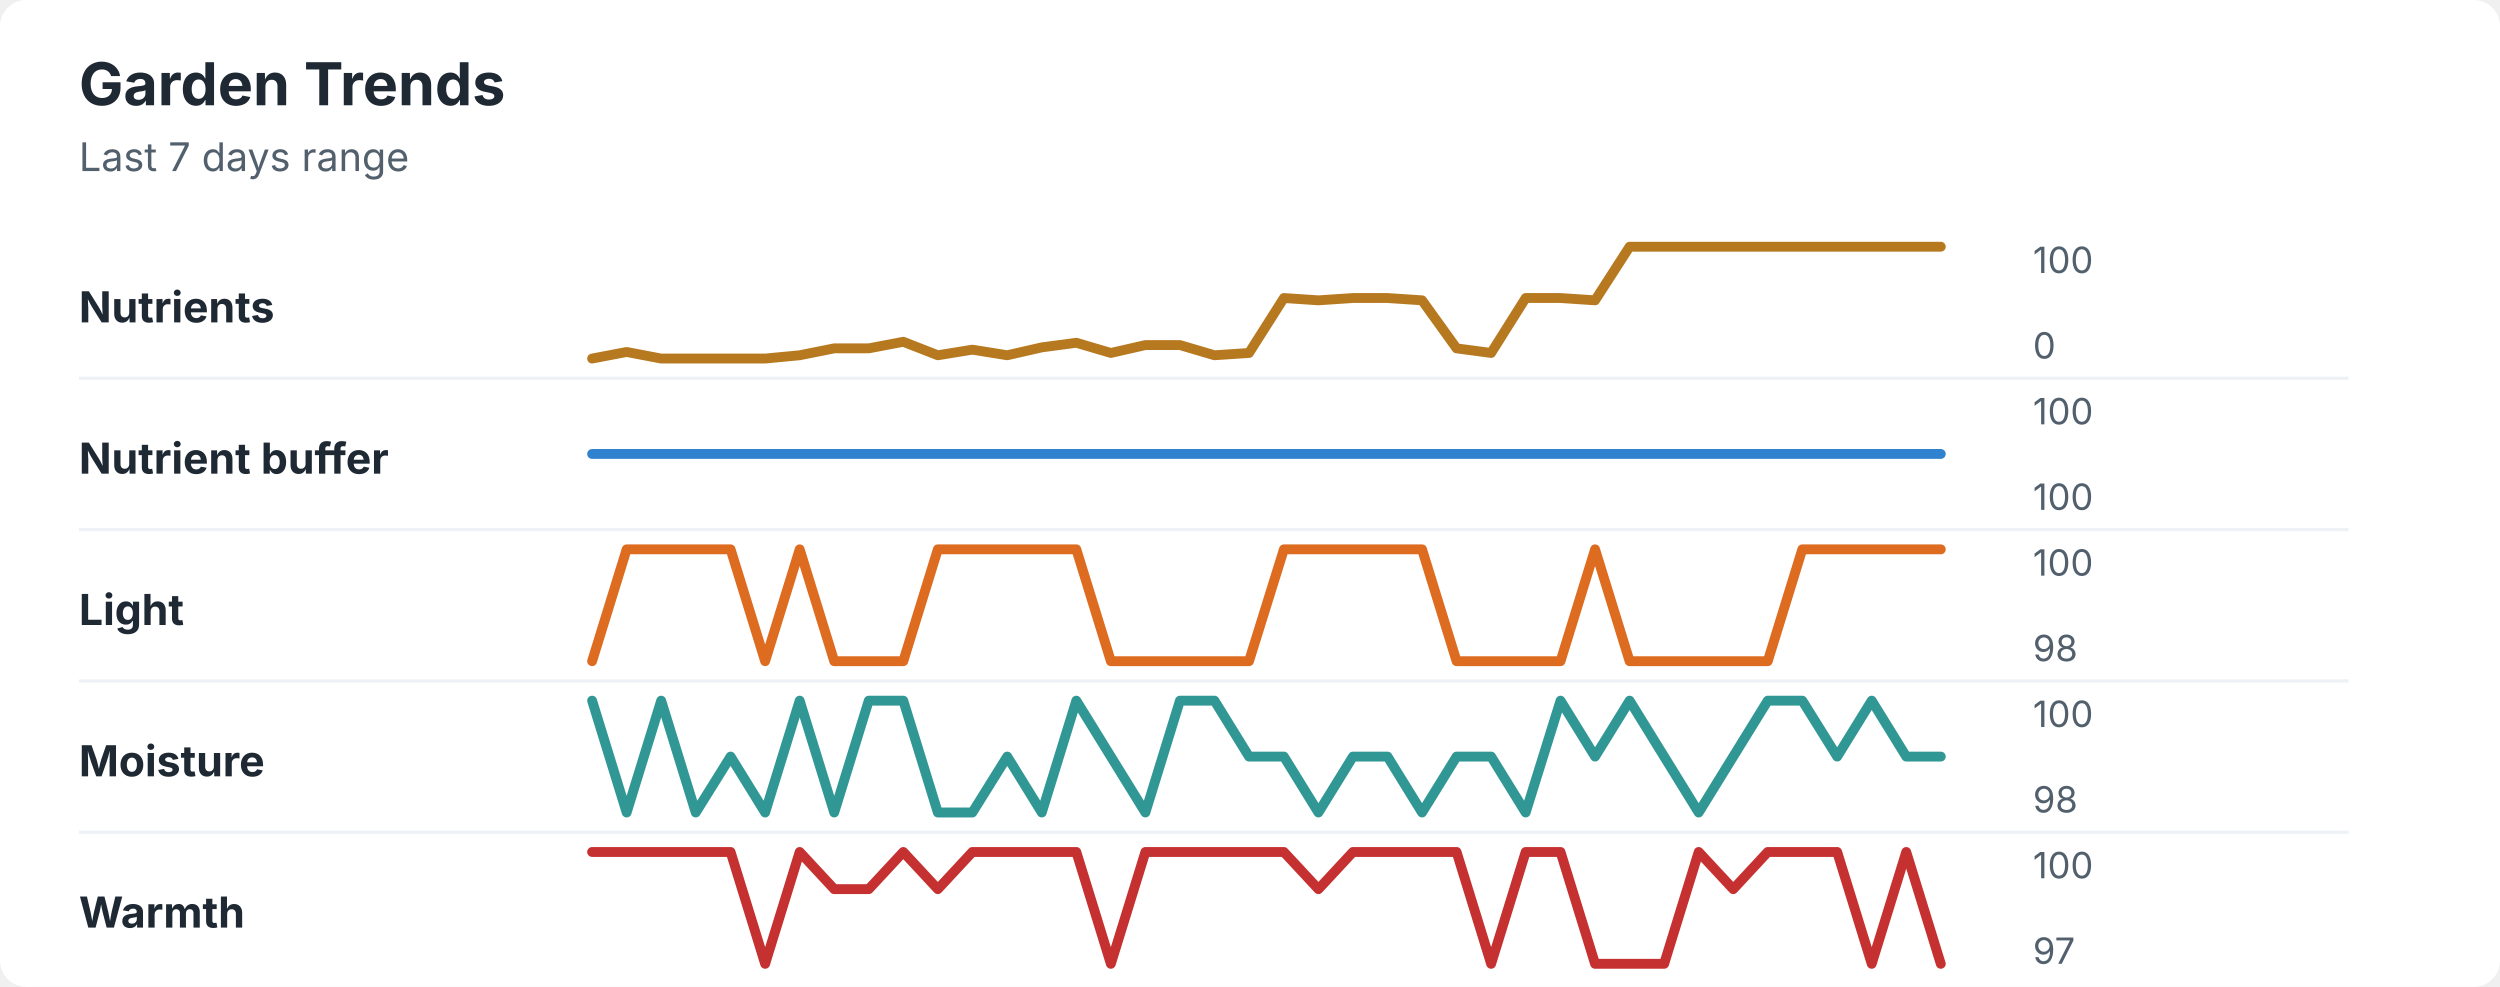
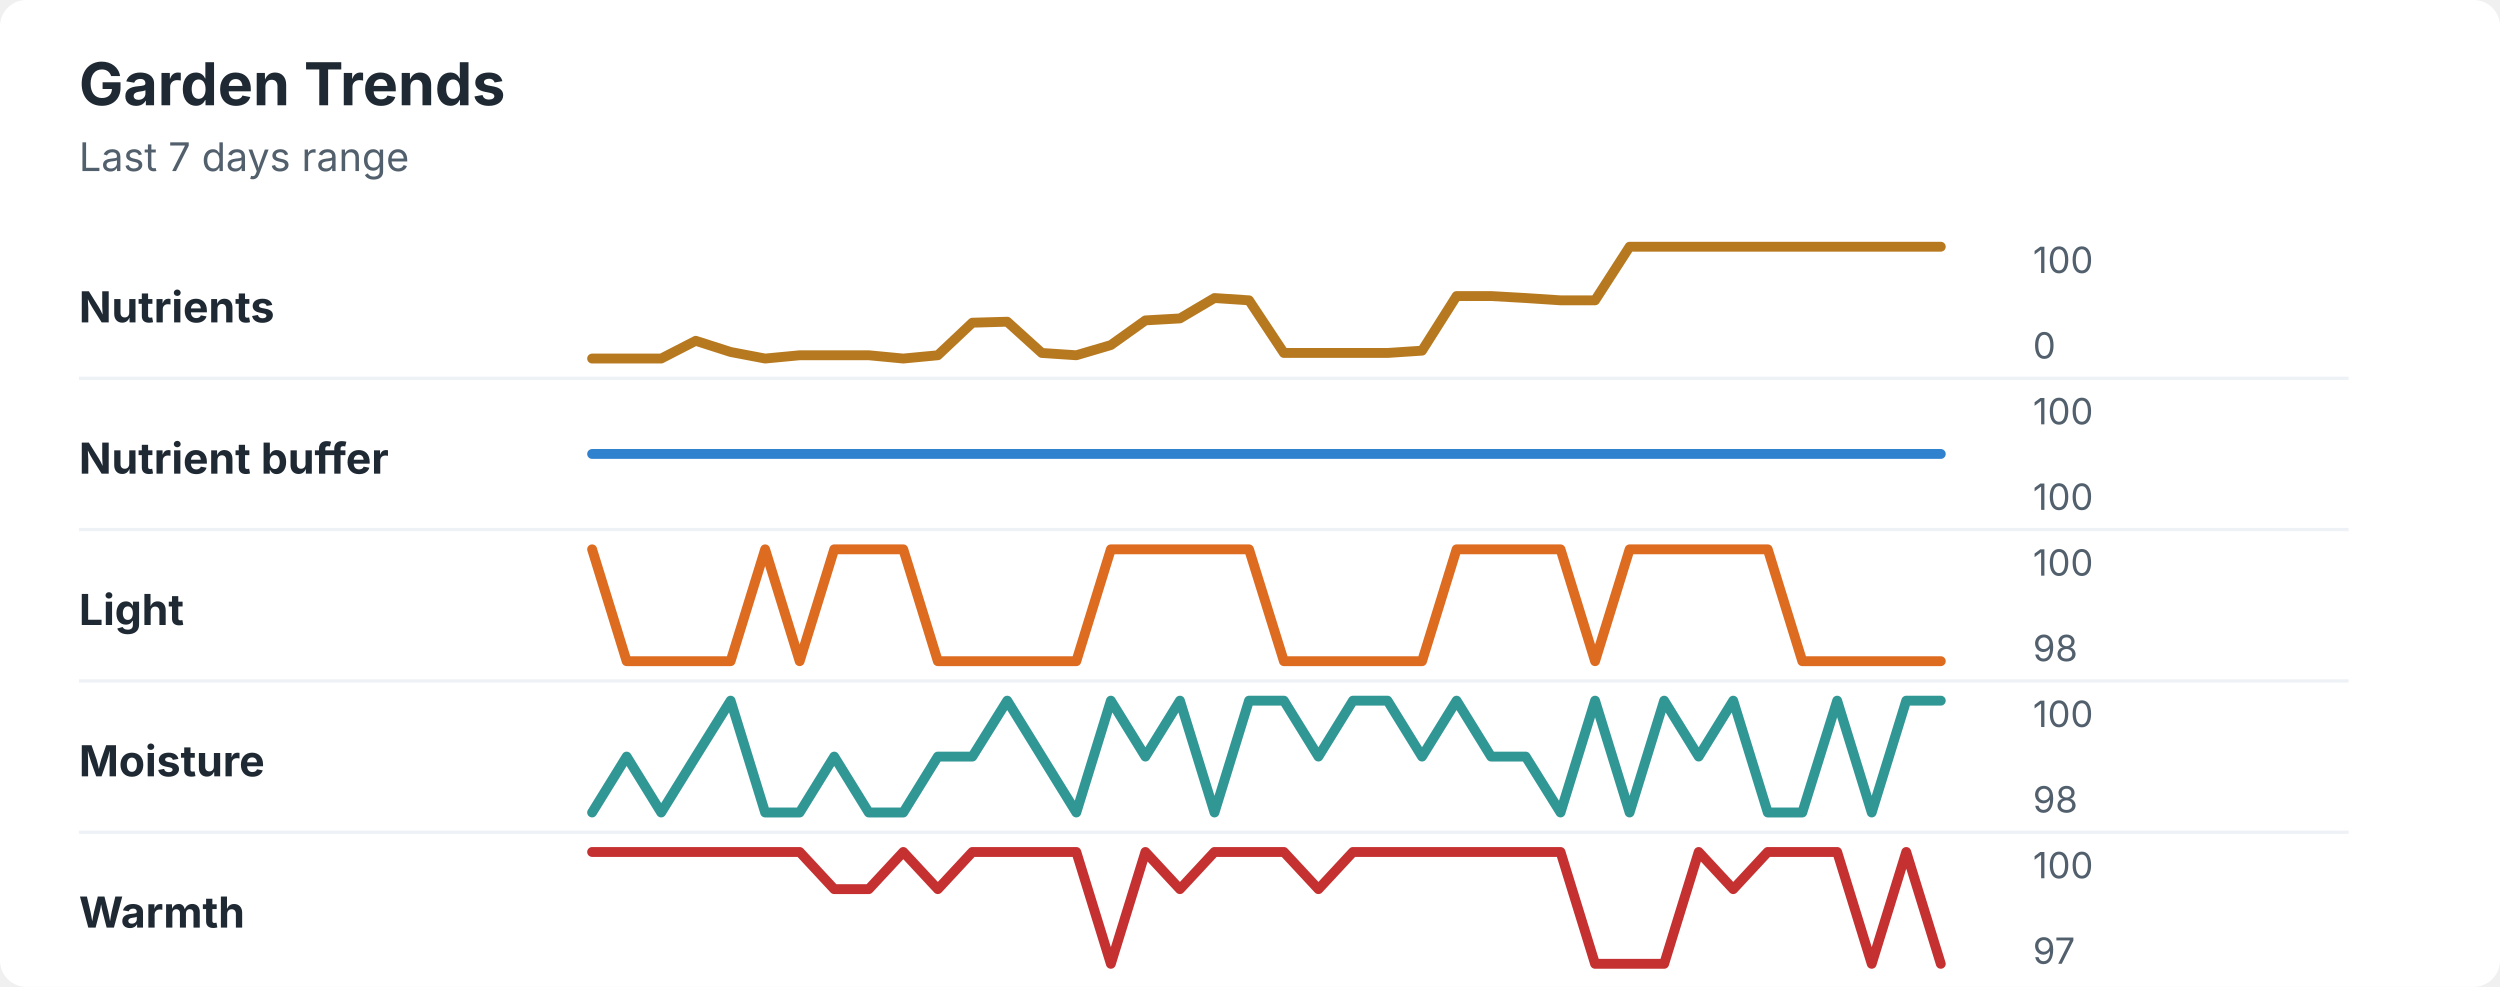
<svg xmlns="http://www.w3.org/2000/svg" width="760" height="300" viewBox="0 0 760 300" role="img" aria-labelledby="title desc">
  <rect width="760" height="300" rx="8" fill="#ffffff" />
  <style>
    text { font-family: -apple-system, BlinkMacSystemFont, "Segoe UI", sans-serif; }
    .title { font-size: 18px; font-weight: 700; fill: #1f2933; }
    .subtitle { font-size: 12px; fill: #52606d; }
    .label { font-size: 13px; font-weight: 650; fill: #1f2933; }
    .axis-value { font-size: 11px; fill: #52606d; }
    .separator { stroke: #eef2f7; stroke-width: 1; }
  </style>
  <text x="24" y="32" class="title">Garden Trends</text>
  <text x="24" y="52" class="subtitle">Last 7 days range</text>
  <text x="24" y="98" class="label">Nutrients</text>
-   <polyline points="180.0,109.0 190.5,107.0 201.0,109.0 211.5,109.0 222.1,109.0 232.6,109.0 243.1,108.0 253.6,105.9 264.1,105.9 274.6,103.9 285.1,108.0 295.6,106.3 306.2,108.0 316.7,105.6 327.2,104.2 337.7,107.3 348.2,104.9 358.7,104.9 369.2,108.0 379.7,107.3 390.3,90.6 400.8,91.3 411.3,90.6 421.8,90.6 432.3,91.3 442.8,105.9 453.3,107.3 463.8,90.6 474.4,90.6 484.9,91.3 495.4,75.0 505.9,75.0 516.4,75.0 526.9,75.0 537.4,75.0 547.9,75.0 558.5,75.0 569.0,75.0 579.5,75.0 590.0,75.0 " fill="none" stroke="#b7791f" stroke-width="3" stroke-linecap="round" stroke-linejoin="round" />
+   <polyline points="180.0,109.0 190.5,109.0 201.0,109.0 211.5,103.6 222.1,107.0 232.6,109.0 243.1,108.0 253.6,108.0 264.1,108.0 274.6,109.0 285.1,108.0 295.6,98.1 306.2,97.8 316.7,107.3 327.2,108.0 337.7,104.9 348.2,97.4 358.7,96.8 369.2,90.6 379.7,91.3 390.3,107.3 400.8,107.3 411.3,107.3 421.8,107.3 432.3,106.6 442.8,90.0 453.3,90.0 463.8,90.6 474.4,91.3 484.9,91.3 495.4,75.0 505.9,75.0 516.4,75.0 526.9,75.0 537.4,75.0 547.9,75.0 558.5,75.0 569.0,75.0 579.5,75.0 590.0,75.0 " fill="none" stroke="#b7791f" stroke-width="3" stroke-linecap="round" stroke-linejoin="round" />
  <text x="618" y="83" class="axis-value">100</text>
  <text x="618" y="109" class="axis-value">0</text>
  <line x1="24" y1="115.0" x2="714" y2="115.0" class="separator" />
  <text x="24" y="144" class="label">Nutrient buffer</text>
  <polyline points="180.0,138.0 190.5,138.0 201.0,138.0 211.5,138.0 222.1,138.0 232.6,138.0 243.1,138.0 253.6,138.0 264.1,138.0 274.6,138.0 285.1,138.0 295.6,138.0 306.2,138.0 316.7,138.0 327.2,138.0 337.7,138.0 348.2,138.0 358.7,138.0 369.2,138.0 379.7,138.0 390.3,138.0 400.8,138.0 411.3,138.0 421.8,138.0 432.3,138.0 442.8,138.0 453.3,138.0 463.8,138.0 474.4,138.0 484.9,138.0 495.4,138.0 505.9,138.0 516.4,138.0 526.9,138.0 537.4,138.0 547.9,138.0 558.5,138.0 569.0,138.0 579.5,138.0 590.0,138.0 " fill="none" stroke="#3182ce" stroke-width="3" stroke-linecap="round" stroke-linejoin="round" />
  <text x="618" y="129" class="axis-value">100</text>
  <text x="618" y="155" class="axis-value">100</text>
  <line x1="24" y1="161.0" x2="714" y2="161.0" class="separator" />
  <text x="24" y="190" class="label">Light</text>
-   <polyline points="180.0,201.0 190.5,167.0 201.0,167.0 211.5,167.0 222.1,167.0 232.6,201.0 243.1,167.0 253.6,201.0 264.1,201.0 274.6,201.0 285.1,167.0 295.6,167.0 306.2,167.0 316.7,167.0 327.2,167.0 337.7,201.0 348.2,201.0 358.7,201.0 369.2,201.0 379.7,201.0 390.3,167.0 400.8,167.0 411.3,167.0 421.8,167.0 432.3,167.0 442.8,201.0 453.3,201.0 463.8,201.0 474.4,201.0 484.9,167.0 495.4,201.0 505.9,201.0 516.4,201.0 526.9,201.0 537.4,201.0 547.9,167.0 558.5,167.0 569.0,167.0 579.5,167.0 590.0,167.0 " fill="none" stroke="#dd6b20" stroke-width="3" stroke-linecap="round" stroke-linejoin="round" />
+   <polyline points="180.0,167.0 190.5,201.0 201.0,201.0 211.5,201.0 222.1,201.0 232.6,167.0 243.1,201.0 253.6,167.0 264.1,167.0 274.6,167.0 285.1,201.0 295.6,201.0 306.2,201.0 316.7,201.0 327.2,201.0 337.7,167.0 348.2,167.0 358.7,167.0 369.2,167.0 379.7,167.0 390.3,201.0 400.8,201.0 411.3,201.0 421.8,201.0 432.3,201.0 442.8,167.0 453.3,167.0 463.8,167.0 474.4,167.0 484.9,201.0 495.4,167.0 505.9,167.0 516.4,167.0 526.9,167.0 537.4,167.0 547.9,201.0 558.5,201.0 569.0,201.0 579.5,201.0 590.0,201.0 " fill="none" stroke="#dd6b20" stroke-width="3" stroke-linecap="round" stroke-linejoin="round" />
  <text x="618" y="175" class="axis-value">100</text>
  <text x="618" y="201" class="axis-value">98</text>
  <line x1="24" y1="207.0" x2="714" y2="207.0" class="separator" />
  <text x="24" y="236" class="label">Moisture</text>
-   <polyline points="180.0,213.0 190.5,247.0 201.0,213.0 211.5,247.0 222.1,230.0 232.6,247.0 243.1,213.0 253.6,247.0 264.1,213.0 274.6,213.0 285.1,247.0 295.6,247.0 306.2,230.0 316.7,247.0 327.2,213.0 337.7,230.0 348.2,247.0 358.7,213.0 369.2,213.0 379.7,230.0 390.3,230.0 400.8,247.0 411.3,230.0 421.8,230.0 432.3,247.0 442.8,230.0 453.3,230.0 463.8,247.0 474.4,213.0 484.9,230.0 495.4,213.0 505.9,230.0 516.4,247.0 526.9,230.0 537.4,213.0 547.9,213.0 558.5,230.0 569.0,213.0 579.5,230.0 590.0,230.0 " fill="none" stroke="#319795" stroke-width="3" stroke-linecap="round" stroke-linejoin="round" />
+   <polyline points="180.0,247.0 190.5,230.0 201.0,247.0 211.5,230.0 222.1,213.0 232.6,247.0 243.1,247.0 253.6,230.0 264.1,247.0 274.6,247.0 285.1,230.0 295.6,230.0 306.2,213.0 316.7,230.0 327.2,247.0 337.7,213.0 348.2,230.0 358.7,213.0 369.2,247.0 379.7,213.0 390.3,213.0 400.8,230.0 411.3,213.0 421.8,213.0 432.3,230.0 442.8,213.0 453.3,230.0 463.8,230.0 474.4,247.0 484.9,213.0 495.4,247.0 505.9,213.0 516.4,230.0 526.9,213.0 537.4,247.0 547.9,247.0 558.5,213.0 569.0,247.0 579.5,213.0 590.0,213.0 " fill="none" stroke="#319795" stroke-width="3" stroke-linecap="round" stroke-linejoin="round" />
  <text x="618" y="221" class="axis-value">100</text>
  <text x="618" y="247" class="axis-value">98</text>
  <line x1="24" y1="253.0" x2="714" y2="253.0" class="separator" />
  <text x="24" y="282" class="label">Warmth</text>
-   <polyline points="180.0,259.0 190.5,259.0 201.0,259.0 211.5,259.0 222.1,259.0 232.6,293.0 243.1,259.0 253.6,270.3 264.1,270.3 274.6,259.0 285.1,270.3 295.6,259.0 306.2,259.0 316.7,259.0 327.2,259.0 337.7,293.0 348.2,259.0 358.7,259.0 369.2,259.0 379.7,259.0 390.3,259.0 400.8,270.3 411.3,259.0 421.8,259.0 432.3,259.0 442.8,259.0 453.3,293.0 463.8,259.0 474.4,259.0 484.9,293.0 495.4,293.0 505.9,293.0 516.4,259.0 526.9,270.3 537.4,259.0 547.9,259.0 558.5,259.0 569.0,293.0 579.5,259.0 590.0,293.0 " fill="none" stroke="#c53030" stroke-width="3" stroke-linecap="round" stroke-linejoin="round" />
+   <polyline points="180.0,259.0 190.5,259.0 201.0,259.0 211.5,259.0 222.1,259.0 232.6,259.0 243.1,259.0 253.6,270.3 264.1,270.3 274.6,259.0 285.1,270.3 295.6,259.0 306.2,259.0 316.7,259.0 327.2,259.0 337.7,293.0 348.2,259.0 358.7,270.3 369.2,259.0 379.7,259.0 390.3,259.0 400.8,270.3 411.3,259.0 421.8,259.0 432.3,259.0 442.8,259.0 453.3,259.0 463.8,259.0 474.4,259.0 484.9,293.0 495.4,293.0 505.9,293.0 516.4,259.0 526.9,270.3 537.4,259.0 547.9,259.0 558.5,259.0 569.0,293.0 579.5,259.0 590.0,293.0 " fill="none" stroke="#c53030" stroke-width="3" stroke-linecap="round" stroke-linejoin="round" />
  <text x="618" y="267" class="axis-value">100</text>
  <text x="618" y="293" class="axis-value">97</text>
</svg>
